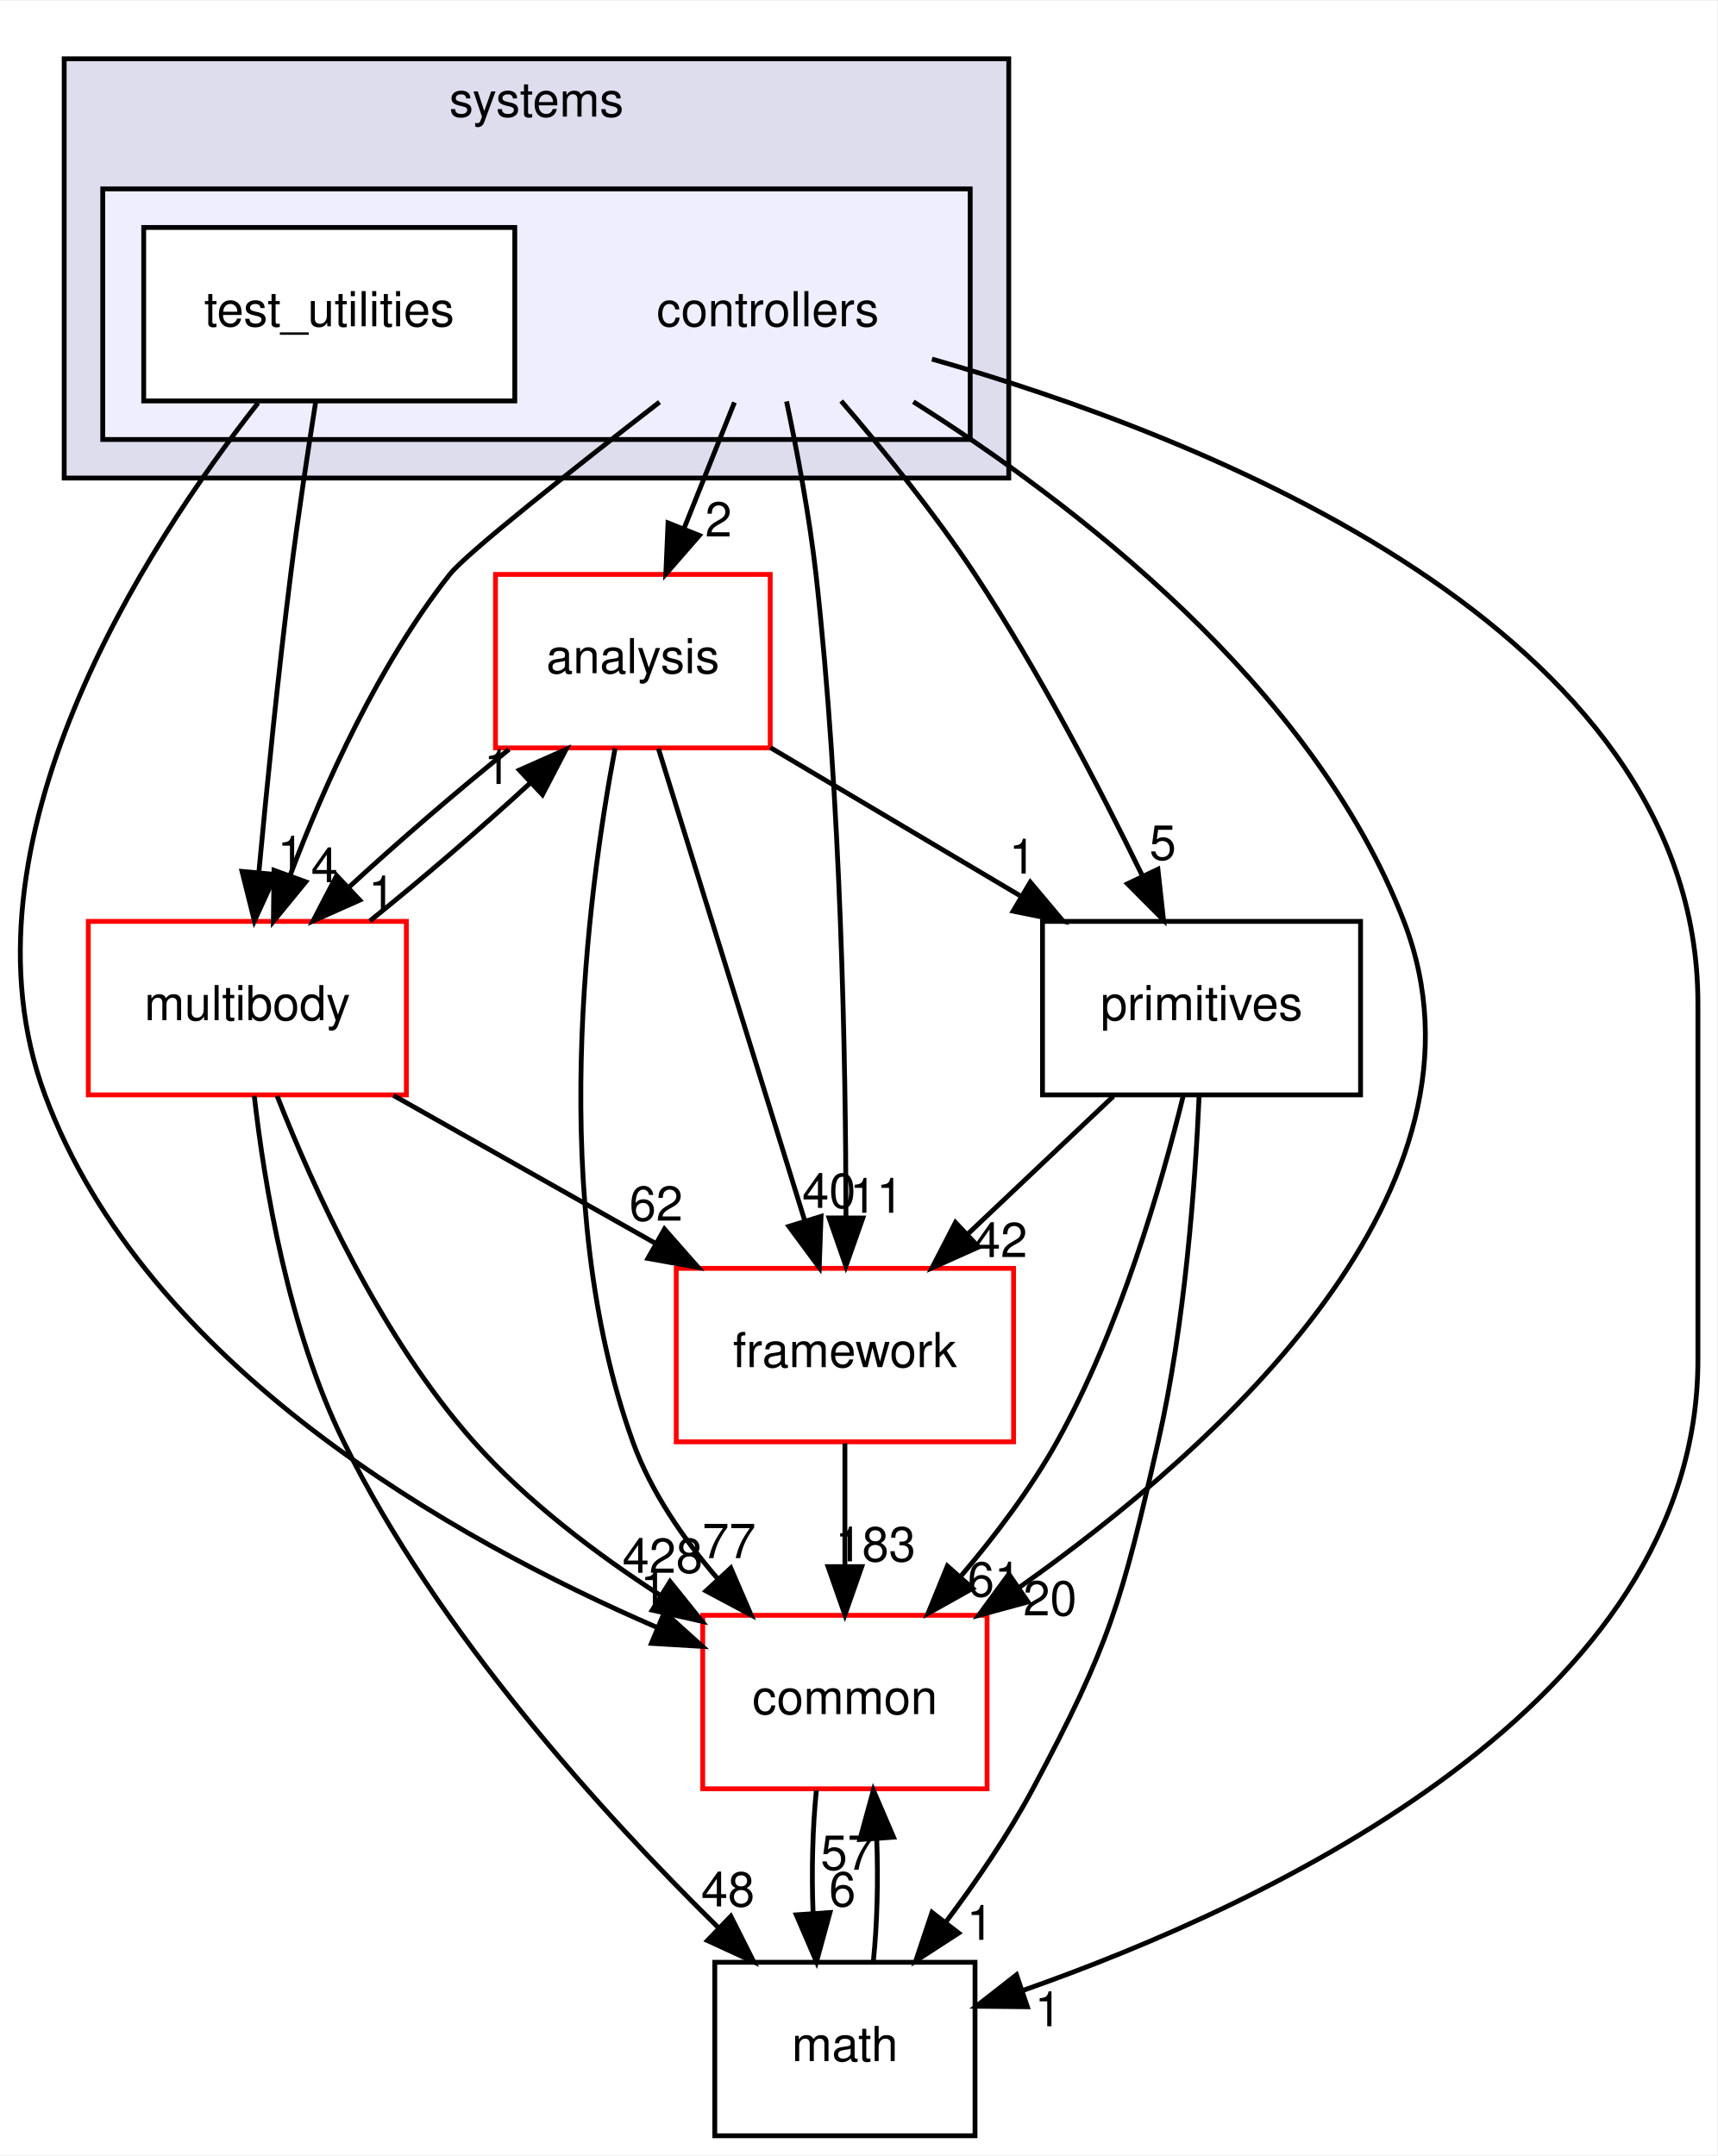
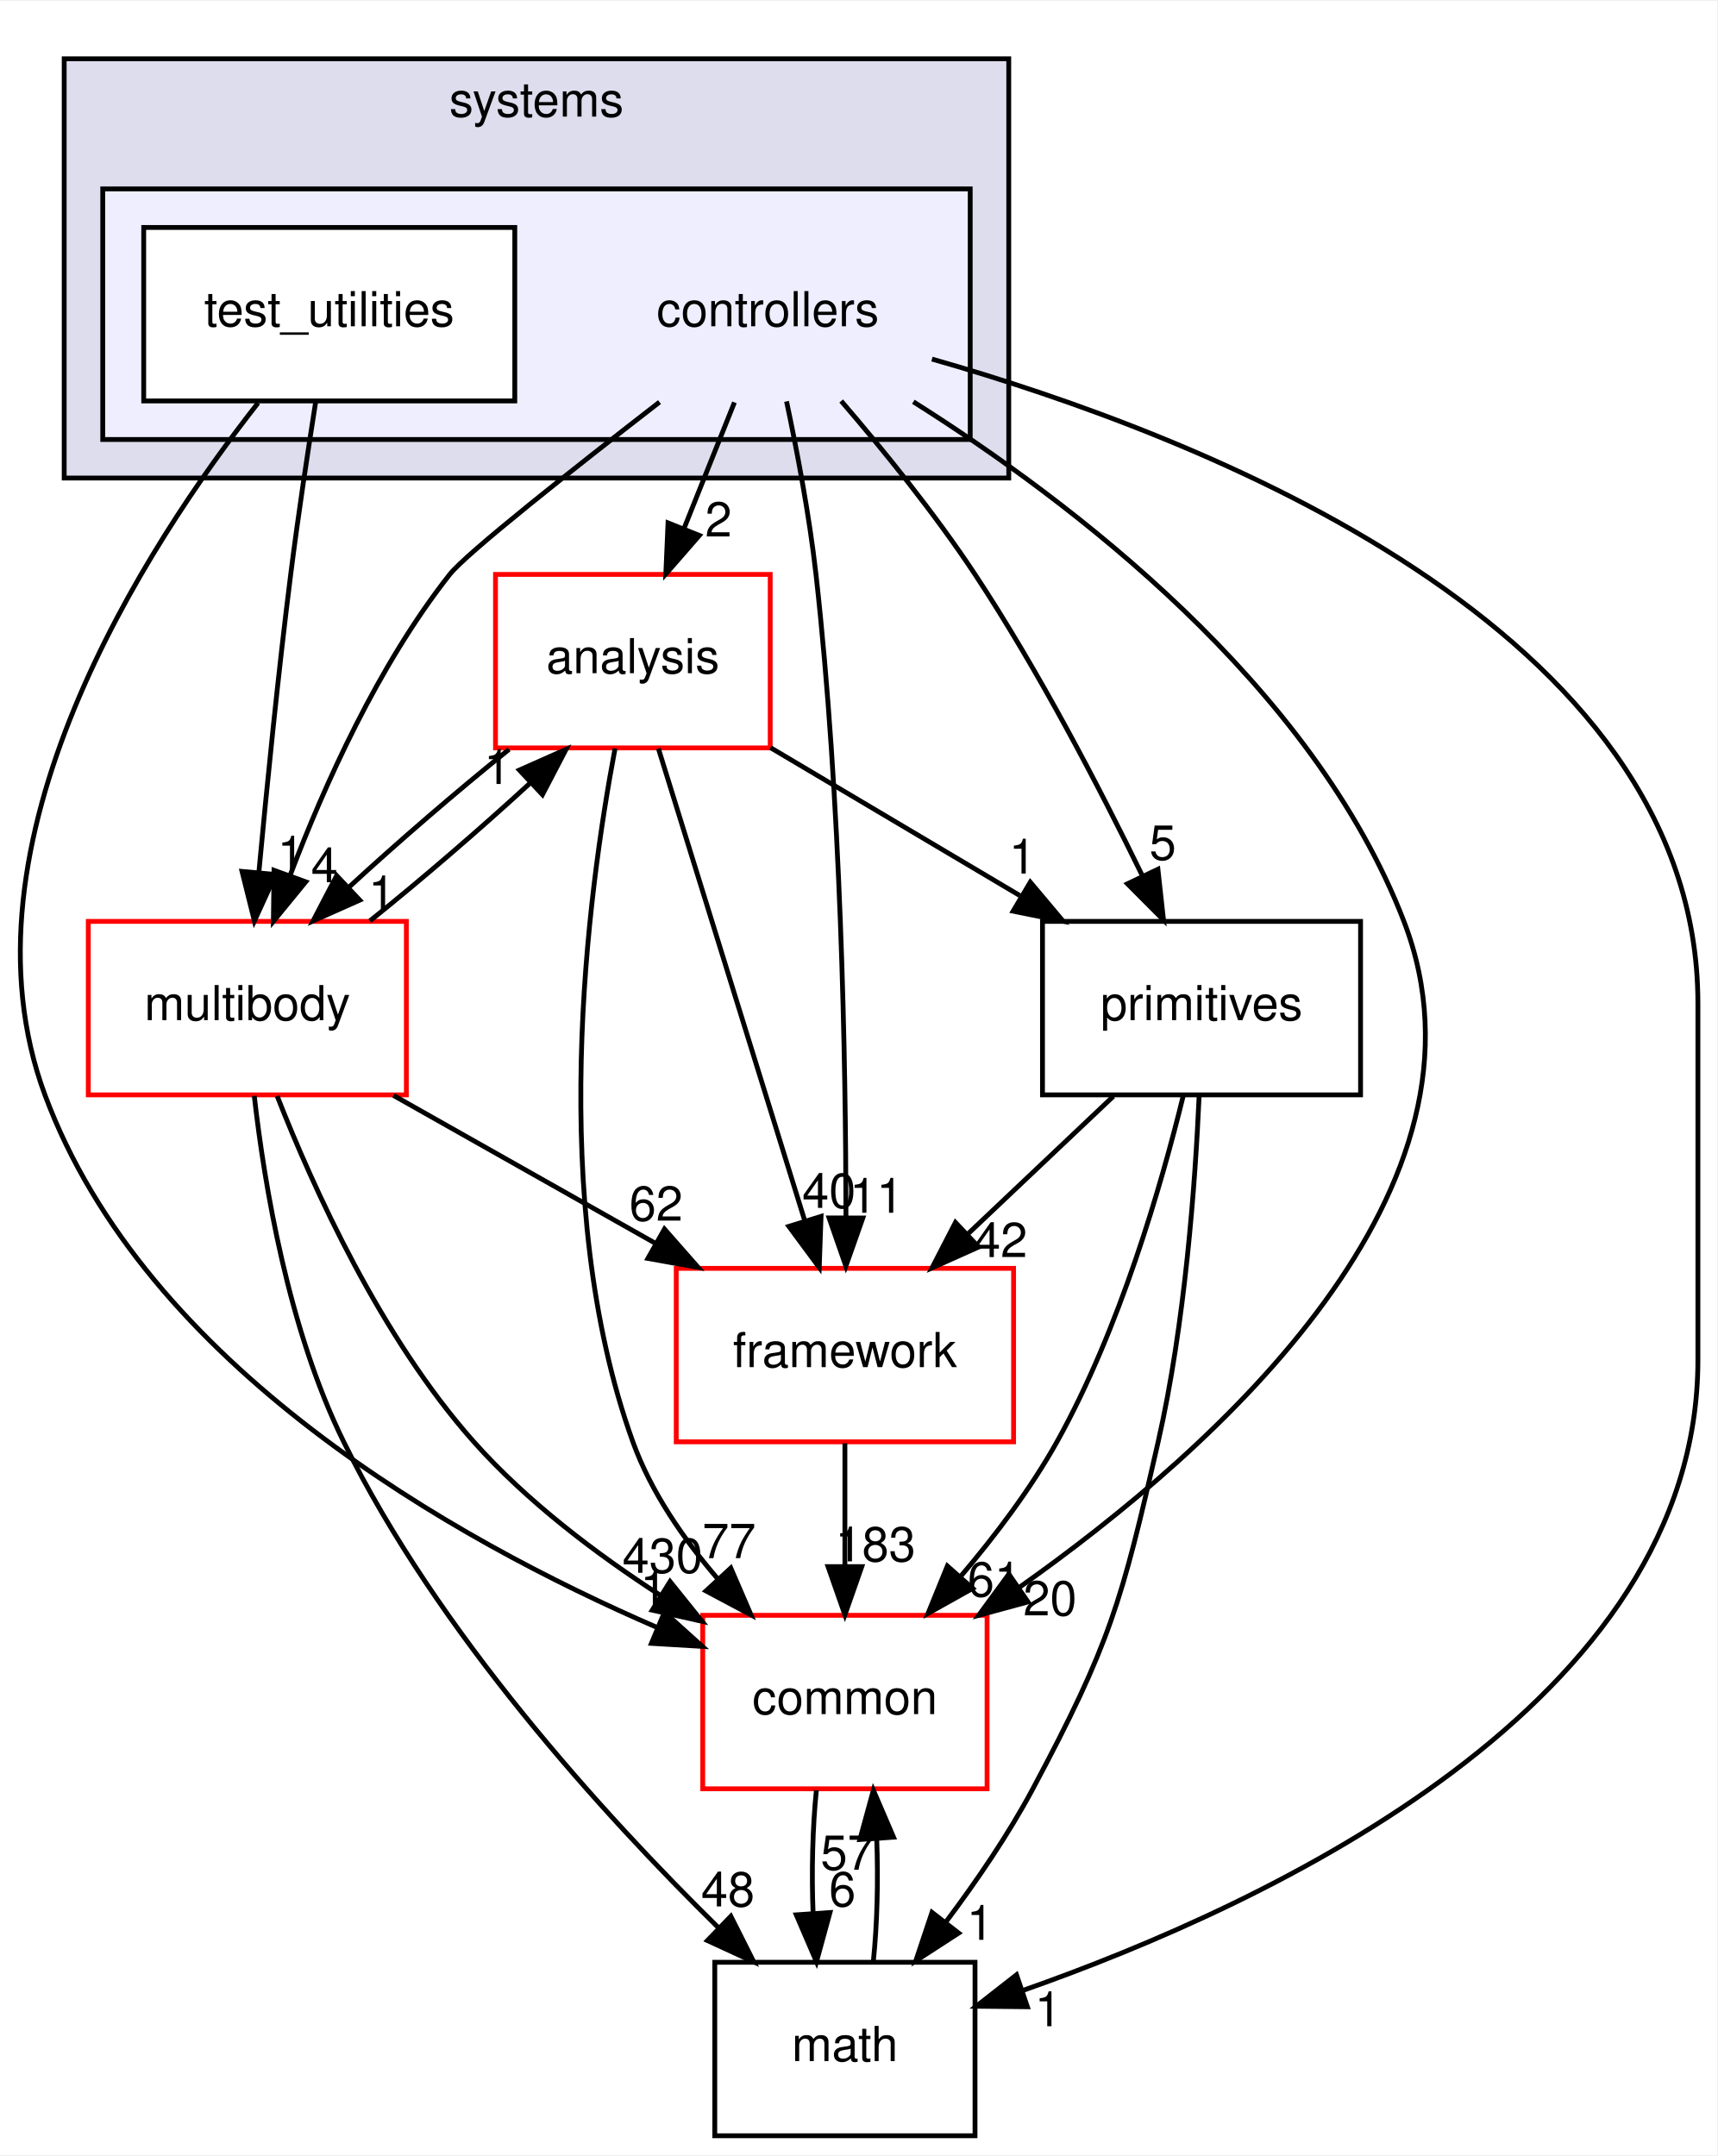
<svg xmlns="http://www.w3.org/2000/svg" xmlns:xlink="http://www.w3.org/1999/xlink" width="356pt" height="447pt" viewBox="0.00 0.00 356.32 447.00">
  <g id="graph0" class="graph" transform="scale(1 1) rotate(0) translate(4 443)">
    <polygon fill="white" stroke="transparent" points="-4,4 -4,-443 352.32,-443 352.32,4 -4,4" />
    <g id="clust1" class="cluster">
      <g id="a_clust1">
        <a xlink:href="dir_b7a0e33b407baa23d8a077e33033c988.html" target="_top" xlink:title="systems">
          <polygon fill="#ddddee" stroke="black" points="9.32,-344 9.32,-431 205.32,-431 205.32,-344 9.32,-344" />
          <text text-anchor="middle" x="107.32" y="-419" font-family="Helvetica,sans-Serif" font-size="10.00">systems</text>
        </a>
      </g>
    </g>
    <g id="clust2" class="cluster">
      <g id="a_clust2">
        <a xlink:href="dir_2f3b38a11a8c8b47ab034de75b118c79.html" target="_top">
          <polygon fill="#eeeeff" stroke="black" points="17.32,-352 17.32,-404 197.32,-404 197.32,-352 17.32,-352" />
        </a>
      </g>
    </g>
    <g id="node1" class="node">
      <text text-anchor="middle" x="155.32" y="-375.5" font-family="Helvetica,sans-Serif" font-size="10.00">controllers</text>
    </g>
    <g id="node3" class="node">
      <g id="a_node3">
        <a xlink:href="dir_9f920ef99dcb5f2ba14ba6c3f54b363c.html" target="_top" xlink:title="analysis">
          <polygon fill="white" stroke="red" points="155.82,-324 98.82,-324 98.82,-288 155.82,-288 155.82,-324" />
          <text text-anchor="middle" x="127.32" y="-303.5" font-family="Helvetica,sans-Serif" font-size="10.00">analysis</text>
        </a>
      </g>
    </g>
    <g id="edge15" class="edge">
      <path fill="none" stroke="black" d="M148.4,-359.7C145.24,-351.81 141.44,-342.3 137.94,-333.55" />
      <polygon fill="black" stroke="black" points="141.12,-332.09 134.16,-324.1 134.62,-334.69 141.12,-332.09" />
      <g id="a_edge15-headlabel">
        <a xlink:href="dir_000099_000097.html" target="_top" xlink:title="2">
          <text text-anchor="middle" x="145.09" y="-331.87" font-family="Helvetica,sans-Serif" font-size="10.00">2</text>
        </a>
      </g>
    </g>
    <g id="node4" class="node">
      <g id="a_node4">
        <a xlink:href="dir_39b8b3c6654246a9c12332c930bc7d3f.html" target="_top" xlink:title="multibody">
          <polygon fill="white" stroke="red" points="80.32,-252 14.32,-252 14.32,-216 80.32,-216 80.32,-252" />
          <text text-anchor="middle" x="47.32" y="-231.5" font-family="Helvetica,sans-Serif" font-size="10.00">multibody</text>
        </a>
      </g>
    </g>
    <g id="edge16" class="edge">
      <path fill="none" stroke="black" d="M132.85,-359.76C115.1,-346.01 92.75,-328.36 89.32,-324 74.5,-305.21 63.33,-280.34 56.24,-261.66" />
      <polygon fill="black" stroke="black" points="59.44,-260.21 52.73,-252.01 52.86,-262.6 59.44,-260.21" />
      <g id="a_edge16-headlabel">
        <a xlink:href="dir_000099_000065.html" target="_top" xlink:title="4">
          <text text-anchor="middle" x="63.33" y="-260.12" font-family="Helvetica,sans-Serif" font-size="10.00">4</text>
        </a>
      </g>
    </g>
    <g id="node5" class="node">
      <g id="a_node5">
        <a xlink:href="dir_fc0178d6978c9fa2cad6ef3e048a60a7.html" target="_top" xlink:title="math">
          <polygon fill="none" stroke="black" points="198.32,-36 144.32,-36 144.32,0 198.32,0 198.32,-36" />
          <text text-anchor="middle" x="171.32" y="-15.5" font-family="Helvetica,sans-Serif" font-size="10.00">math</text>
        </a>
      </g>
    </g>
    <g id="edge17" class="edge">
      <path fill="none" stroke="black" d="M189.38,-368.69C244.78,-352.92 348.32,-313 348.32,-235 348.32,-235 348.32,-235 348.32,-161 348.32,-89.75 259.99,-48.31 208.12,-30.11" />
      <polygon fill="black" stroke="black" points="209.18,-26.77 198.59,-26.88 206.93,-33.4 209.18,-26.77" />
      <g id="a_edge17-headlabel">
        <a xlink:href="dir_000099_000015.html" target="_top" xlink:title="1">
          <text text-anchor="middle" x="213.49" y="-22.73" font-family="Helvetica,sans-Serif" font-size="10.00">1</text>
        </a>
      </g>
    </g>
    <g id="node6" class="node">
      <g id="a_node6">
        <a xlink:href="dir_2186f45272e5c29e3ac18ec762ab7501.html" target="_top" xlink:title="framework">
          <polygon fill="white" stroke="red" points="206.32,-180 136.32,-180 136.32,-144 206.32,-144 206.32,-180" />
          <text text-anchor="middle" x="171.32" y="-159.5" font-family="Helvetica,sans-Serif" font-size="10.00">framework</text>
        </a>
      </g>
    </g>
    <g id="edge18" class="edge">
      <path fill="none" stroke="black" d="M159.21,-359.91C161.4,-349.58 163.96,-336.1 165.32,-324 170.54,-277.5 171.5,-223.03 171.54,-190.86" />
      <polygon fill="black" stroke="black" points="175.04,-190.45 171.52,-180.46 168.04,-190.46 175.04,-190.45" />
      <g id="a_edge18-headlabel">
        <a xlink:href="dir_000099_000102.html" target="_top" xlink:title="11">
          <text text-anchor="middle" x="177.88" y="-191.54" font-family="Helvetica,sans-Serif" font-size="10.00">11</text>
        </a>
      </g>
    </g>
    <g id="node7" class="node">
      <g id="a_node7">
        <a xlink:href="dir_55f8630d5466d97e74952e939680a0a0.html" target="_top" xlink:title="primitives">
          <polygon fill="none" stroke="black" points="278.32,-252 212.32,-252 212.32,-216 278.32,-216 278.32,-252" />
          <text text-anchor="middle" x="245.32" y="-231.5" font-family="Helvetica,sans-Serif" font-size="10.00">primitives</text>
        </a>
      </g>
    </g>
    <g id="edge19" class="edge">
      <path fill="none" stroke="black" d="M170.55,-359.99C179.21,-349.91 189.96,-336.66 198.32,-324 211.56,-303.95 224.14,-279.75 232.95,-261.66" />
      <polygon fill="black" stroke="black" points="236.27,-262.82 237.43,-252.29 229.95,-259.8 236.27,-262.82" />
      <g id="a_edge19-headlabel">
        <a xlink:href="dir_000099_000106.html" target="_top" xlink:title="5">
          <text text-anchor="middle" x="237.28" y="-264.79" font-family="Helvetica,sans-Serif" font-size="10.00">5</text>
        </a>
      </g>
    </g>
    <g id="node8" class="node">
      <g id="a_node8">
        <a xlink:href="dir_a36da230f0956f48b11c85f7d599788f.html" target="_top" xlink:title="common">
          <polygon fill="white" stroke="red" points="200.82,-108 141.82,-108 141.82,-72 200.82,-72 200.82,-108" />
          <text text-anchor="middle" x="171.32" y="-87.5" font-family="Helvetica,sans-Serif" font-size="10.00">common</text>
        </a>
      </g>
    </g>
    <g id="edge20" class="edge">
      <path fill="none" stroke="black" d="M185.52,-359.83C218.29,-339.17 268.45,-301.05 287.32,-252 308.61,-196.65 248.81,-142.94 207.36,-113.69" />
      <polygon fill="black" stroke="black" points="209.31,-110.78 199.08,-108 205.34,-116.55 209.31,-110.78" />
      <g id="a_edge20-headlabel">
        <a xlink:href="dir_000099_000012.html" target="_top" xlink:title="20">
          <text text-anchor="middle" x="213.88" y="-107.98" font-family="Helvetica,sans-Serif" font-size="10.00">20</text>
        </a>
      </g>
    </g>
    <g id="node2" class="node">
      <g id="a_node2">
        <a xlink:href="dir_0200b18f7e83ea48cc715228d7cee9aa.html" target="_top" xlink:title="test_utilities">
          <polygon fill="white" stroke="black" points="102.82,-396 25.82,-396 25.82,-360 102.82,-360 102.82,-396" />
          <text text-anchor="middle" x="64.32" y="-375.5" font-family="Helvetica,sans-Serif" font-size="10.00">test_utilities</text>
        </a>
      </g>
    </g>
    <g id="edge21" class="edge">
      <path fill="none" stroke="black" d="M61.51,-359.84C59.87,-349.48 57.83,-336 56.32,-324 53.71,-303.33 51.37,-279.88 49.72,-262.24" />
      <polygon fill="black" stroke="black" points="53.19,-261.73 48.79,-252.09 46.22,-262.37 53.19,-261.73" />
      <g id="a_edge21-headlabel">
        <a xlink:href="dir_000100_000065.html" target="_top" xlink:title="1">
          <text text-anchor="middle" x="56.35" y="-262.55" font-family="Helvetica,sans-Serif" font-size="10.00">1</text>
        </a>
      </g>
    </g>
    <g id="edge22" class="edge">
      <path fill="none" stroke="black" d="M49.55,-359.59C26.35,-330.04 -14.06,-268.19 5.32,-216 26.22,-159.68 90.17,-123.74 132.32,-105.49" />
      <polygon fill="black" stroke="black" points="133.87,-108.64 141.74,-101.55 131.17,-102.18 133.87,-108.64" />
      <g id="a_edge22-headlabel">
        <a xlink:href="dir_000100_000012.html" target="_top" xlink:title="1">
          <text text-anchor="middle" x="131.65" y="-110.15" font-family="Helvetica,sans-Serif" font-size="10.00">1</text>
        </a>
      </g>
    </g>
    <g id="edge1" class="edge">
      <path fill="none" stroke="black" d="M101.63,-287.7C90.85,-279.05 78.56,-268.45 68.33,-259.03" />
      <polygon fill="black" stroke="black" points="70.65,-256.41 60.97,-252.1 65.86,-261.5 70.65,-256.41" />
      <g id="a_edge1-headlabel">
        <a xlink:href="dir_000097_000065.html" target="_top" xlink:title="1">
          <text text-anchor="middle" x="75.22" y="-254.3" font-family="Helvetica,sans-Serif" font-size="10.00">1</text>
        </a>
      </g>
    </g>
    <g id="edge2" class="edge">
      <path fill="none" stroke="black" d="M132.62,-287.87C140.16,-263.56 154.02,-218.82 162.95,-190.01" />
      <polygon fill="black" stroke="black" points="166.37,-190.78 165.99,-180.19 159.69,-188.71 166.37,-190.78" />
      <g id="a_edge2-headlabel">
        <a xlink:href="dir_000097_000102.html" target="_top" xlink:title="40">
          <text text-anchor="middle" x="168.02" y="-192.55" font-family="Helvetica,sans-Serif" font-size="10.00">40</text>
        </a>
      </g>
    </g>
    <g id="edge3" class="edge">
      <path fill="none" stroke="black" d="M155.88,-288.05C171.42,-278.84 190.84,-267.32 207.6,-257.37" />
      <polygon fill="black" stroke="black" points="209.79,-260.14 216.61,-252.03 206.22,-254.12 209.79,-260.14" />
      <g id="a_edge3-headlabel">
        <a xlink:href="dir_000097_000106.html" target="_top" xlink:title="1">
          <text text-anchor="middle" x="208.15" y="-261.92" font-family="Helvetica,sans-Serif" font-size="10.00">1</text>
        </a>
      </g>
    </g>
    <g id="edge4" class="edge">
      <path fill="none" stroke="black" d="M123.63,-287.9C117.93,-257.76 109.38,-193.69 127.32,-144 131.07,-133.6 137.85,-123.8 144.98,-115.52" />
      <polygon fill="black" stroke="black" points="147.64,-117.81 151.84,-108.08 142.49,-113.06 147.64,-117.81" />
      <g id="a_edge4-headlabel">
        <a xlink:href="dir_000097_000012.html" target="_top" xlink:title="77">
          <text text-anchor="middle" x="147.29" y="-119.87" font-family="Helvetica,sans-Serif" font-size="10.00">77</text>
        </a>
      </g>
    </g>
    <g id="edge5" class="edge">
      <path fill="none" stroke="black" d="M72.76,-252.1C83.51,-260.72 95.81,-271.32 106.07,-280.76" />
      <polygon fill="black" stroke="black" points="103.77,-283.4 113.46,-287.7 108.56,-278.3 103.77,-283.4" />
      <g id="a_edge5-headlabel">
        <a xlink:href="dir_000065_000097.html" target="_top" xlink:title="1">
          <text text-anchor="middle" x="99.21" y="-280.51" font-family="Helvetica,sans-Serif" font-size="10.00">1</text>
        </a>
      </g>
    </g>
    <g id="edge6" class="edge">
      <path fill="none" stroke="black" d="M48.76,-215.81C50.86,-197.27 55.84,-167.3 67.32,-144 86.78,-104.46 121.18,-66.66 145.06,-43.19" />
      <polygon fill="black" stroke="black" points="147.65,-45.55 152.41,-36.08 142.79,-40.51 147.65,-45.55" />
      <g id="a_edge6-headlabel">
        <a xlink:href="dir_000065_000015.html" target="_top" xlink:title="48">
          <text text-anchor="middle" x="147.04" y="-47.59" font-family="Helvetica,sans-Serif" font-size="10.00">48</text>
        </a>
      </g>
    </g>
    <g id="edge7" class="edge">
      <path fill="none" stroke="black" d="M77.65,-215.88C94.01,-206.64 114.4,-195.13 131.97,-185.21" />
      <polygon fill="black" stroke="black" points="133.88,-188.15 140.87,-180.19 130.44,-182.06 133.88,-188.15" />
      <g id="a_edge7-headlabel">
        <a xlink:href="dir_000065_000102.html" target="_top" xlink:title="62">
          <text text-anchor="middle" x="132.14" y="-189.89" font-family="Helvetica,sans-Serif" font-size="10.00">62</text>
        </a>
      </g>
    </g>
    <g id="edge8" class="edge">
      <path fill="none" stroke="black" d="M53.51,-215.77C61,-196.66 75.04,-165.67 94.32,-144 105.29,-131.67 119.7,-120.76 133.08,-112.11" />
      <polygon fill="black" stroke="black" points="135.04,-115.01 141.68,-106.75 131.34,-109.07 135.04,-115.01" />
      <g id="a_edge8-headlabel">
-         <a xlink:href="dir_000065_000012.html" target="_top" xlink:title="428">
-           <text text-anchor="middle" x="133.49" y="-116.82" font-family="Helvetica,sans-Serif" font-size="10.00">428</text>
+         <a xlink:href="dir_000065_000012.html" target="_top" xlink:title="430">
+           <text text-anchor="middle" x="133.49" y="-116.82" font-family="Helvetica,sans-Serif" font-size="10.00">430</text>
        </a>
      </g>
    </g>
    <g id="edge9" class="edge">
      <path fill="none" stroke="black" d="M177.21,-36.1C178.02,-43.79 178.25,-53.05 177.92,-61.67" />
      <polygon fill="black" stroke="black" points="174.43,-61.48 177.23,-71.7 181.41,-61.96 174.43,-61.48" />
      <g id="a_edge9-headlabel">
        <a xlink:href="dir_000015_000012.html" target="_top" xlink:title="57">
          <text text-anchor="middle" x="171.84" y="-55.2" font-family="Helvetica,sans-Serif" font-size="10.00">57</text>
        </a>
      </g>
    </g>
    <g id="edge10" class="edge">
      <path fill="none" stroke="black" d="M171.32,-143.7C171.32,-135.98 171.32,-126.71 171.32,-118.11" />
      <polygon fill="black" stroke="black" points="174.82,-118.1 171.32,-108.1 167.82,-118.1 174.82,-118.1" />
      <g id="a_edge10-headlabel">
        <a xlink:href="dir_000102_000012.html" target="_top" xlink:title="183">
          <text text-anchor="middle" x="177.66" y="-119.2" font-family="Helvetica,sans-Serif" font-size="10.00">183</text>
        </a>
      </g>
    </g>
    <g id="edge11" class="edge">
      <path fill="none" stroke="black" d="M244.82,-215.74C244.02,-197.66 241.9,-168.53 236.32,-144 228.77,-110.82 226.34,-102.01 210.32,-72 205.23,-62.48 198.59,-52.76 192.23,-44.3" />
      <polygon fill="black" stroke="black" points="194.92,-42.06 186.03,-36.3 189.39,-46.35 194.92,-42.06" />
      <g id="a_edge11-headlabel">
        <a xlink:href="dir_000106_000015.html" target="_top" xlink:title="1">
          <text text-anchor="middle" x="199.37" y="-40.66" font-family="Helvetica,sans-Serif" font-size="10.00">1</text>
        </a>
      </g>
    </g>
    <g id="edge12" class="edge">
      <path fill="none" stroke="black" d="M227.02,-215.7C217.88,-207.05 206.68,-196.45 196.72,-187.03" />
      <polygon fill="black" stroke="black" points="199.07,-184.43 189.4,-180.1 194.26,-189.52 199.07,-184.43" />
      <g id="a_edge12-headlabel">
        <a xlink:href="dir_000106_000102.html" target="_top" xlink:title="42">
          <text text-anchor="middle" x="203.63" y="-182.34" font-family="Helvetica,sans-Serif" font-size="10.00">42</text>
        </a>
      </g>
    </g>
    <g id="edge13" class="edge">
      <path fill="none" stroke="black" d="M241.53,-215.83C236.99,-197.31 228.35,-167.35 215.32,-144 209.84,-134.19 202.46,-124.44 195.3,-116.03" />
      <polygon fill="black" stroke="black" points="197.83,-113.59 188.58,-108.41 192.58,-118.23 197.83,-113.59" />
      <g id="a_edge13-headlabel">
        <a xlink:href="dir_000106_000012.html" target="_top" xlink:title="61">
          <text text-anchor="middle" x="202.33" y="-111.91" font-family="Helvetica,sans-Serif" font-size="10.00">61</text>
        </a>
      </g>
    </g>
    <g id="edge14" class="edge">
      <path fill="none" stroke="black" d="M165.4,-71.7C164.61,-63.98 164.38,-54.71 164.72,-46.11" />
      <polygon fill="black" stroke="black" points="168.22,-46.32 165.42,-36.1 161.23,-45.84 168.22,-46.32" />
      <g id="a_edge14-headlabel">
        <a xlink:href="dir_000012_000015.html" target="_top" xlink:title="6">
          <text text-anchor="middle" x="170.8" y="-47.61" font-family="Helvetica,sans-Serif" font-size="10.00">6</text>
        </a>
      </g>
    </g>
  </g>
</svg>
